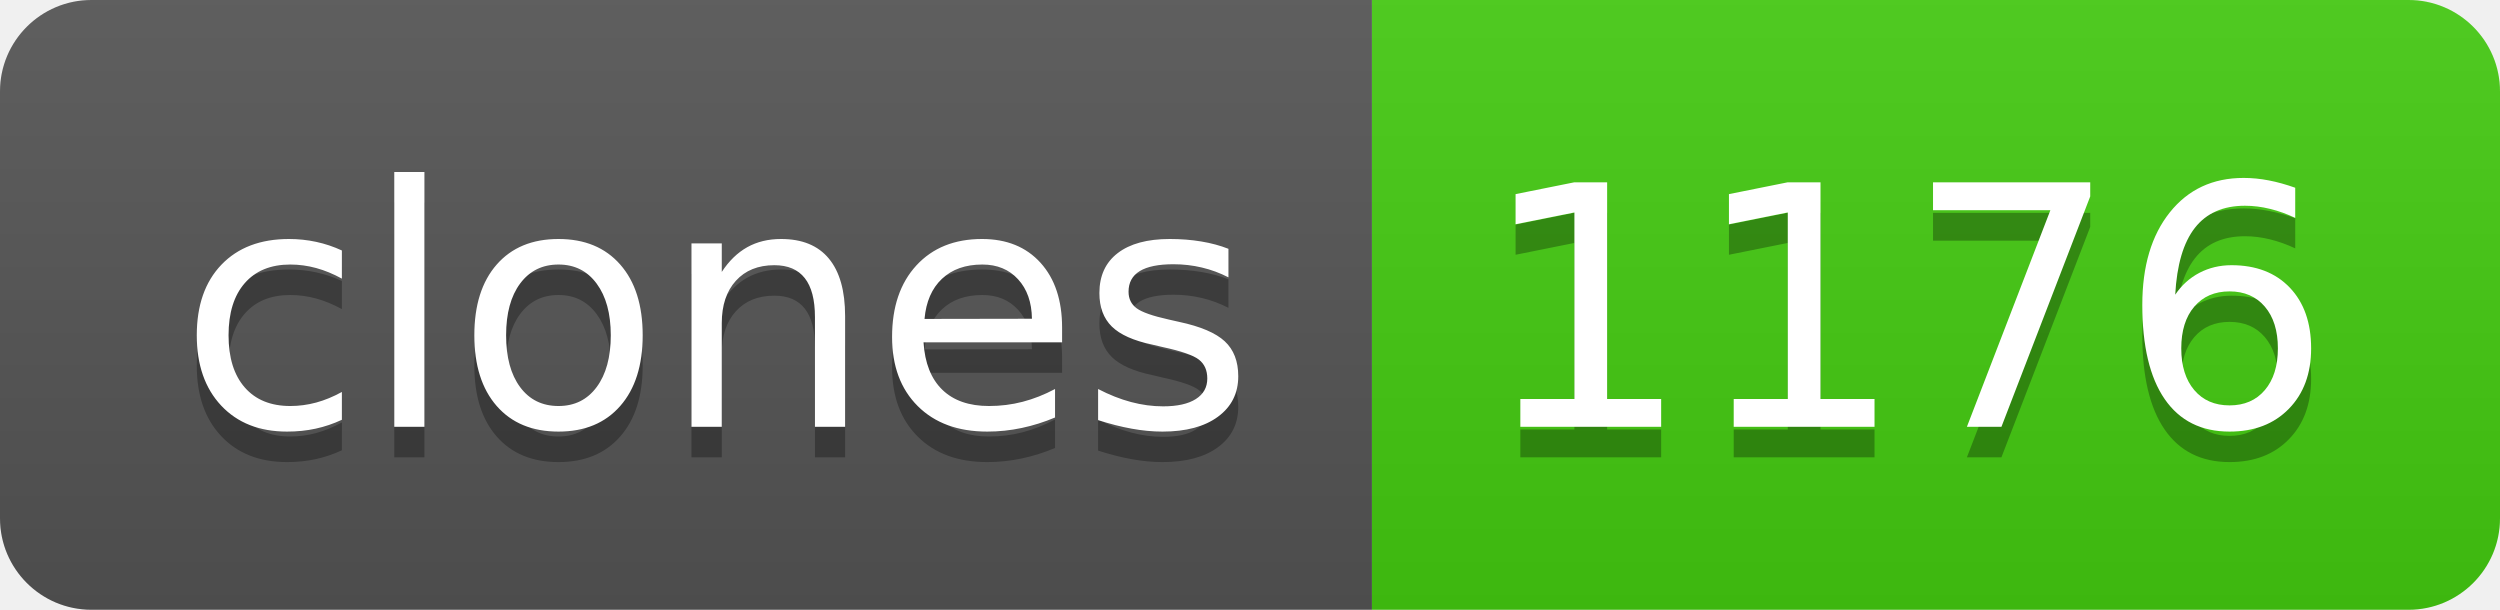
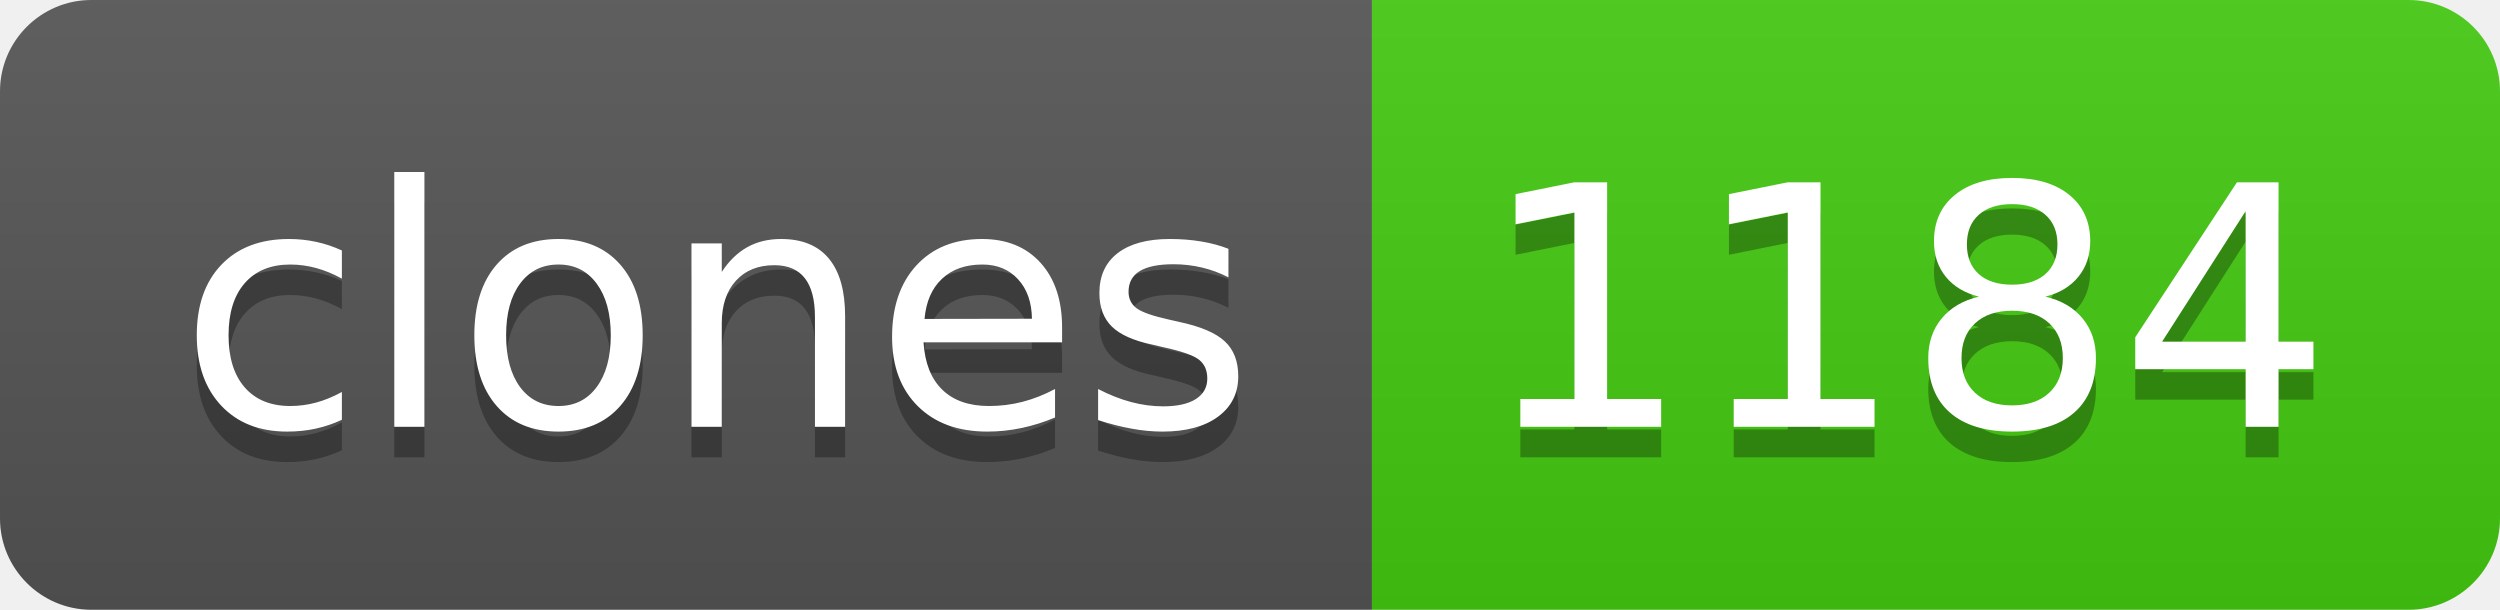
- <svg xmlns="http://www.w3.org/2000/svg" width="82" height="20" role="img" aria-label="clones: 1176">
+ <svg xmlns="http://www.w3.org/2000/svg" width="82" height="20" role="img" aria-label="clones: 1184">
  <linearGradient id="s" x2="0" y2="100%">
    <stop offset="0" stop-color="#bbb" stop-opacity=".1" />
    <stop offset="1" stop-opacity=".1" />
  </linearGradient>
  <clipPath id="r">
    <rect width="82" height="20" rx="3" fill="#fff" />
  </clipPath>
  <g clip-path="url(#r)">
    <rect width="45" height="20" fill="#555" />
    <rect x="45" width="37" height="20" fill="#4c1" />
    <rect width="82" height="20" fill="url(#s)" />
  </g>
  <g fill="#fff" text-anchor="middle" font-family="Verdana,Geneva,DejaVu Sans,sans-serif" text-rendering="geometricPrecision" font-size="110">
    <text aria-hidden="true" x="235" y="150" fill="#010101" fill-opacity=".3" transform="scale(.1)" textLength="350">clones</text>
    <text x="235" y="140" transform="scale(.1)" fill="#fff" textLength="350">clones</text>
-     <text aria-hidden="true" x="625" y="150" fill="#010101" fill-opacity=".3" transform="scale(.1)" textLength="270">1176</text>
-     <text x="625" y="140" transform="scale(.1)" fill="#fff" textLength="270">1176</text>
+     <text aria-hidden="true" x="625" y="150" fill="#010101" fill-opacity=".3" transform="scale(.1)" textLength="270">1184</text>
+     <text x="625" y="140" transform="scale(.1)" fill="#fff" textLength="270">1184</text>
  </g>
</svg>
